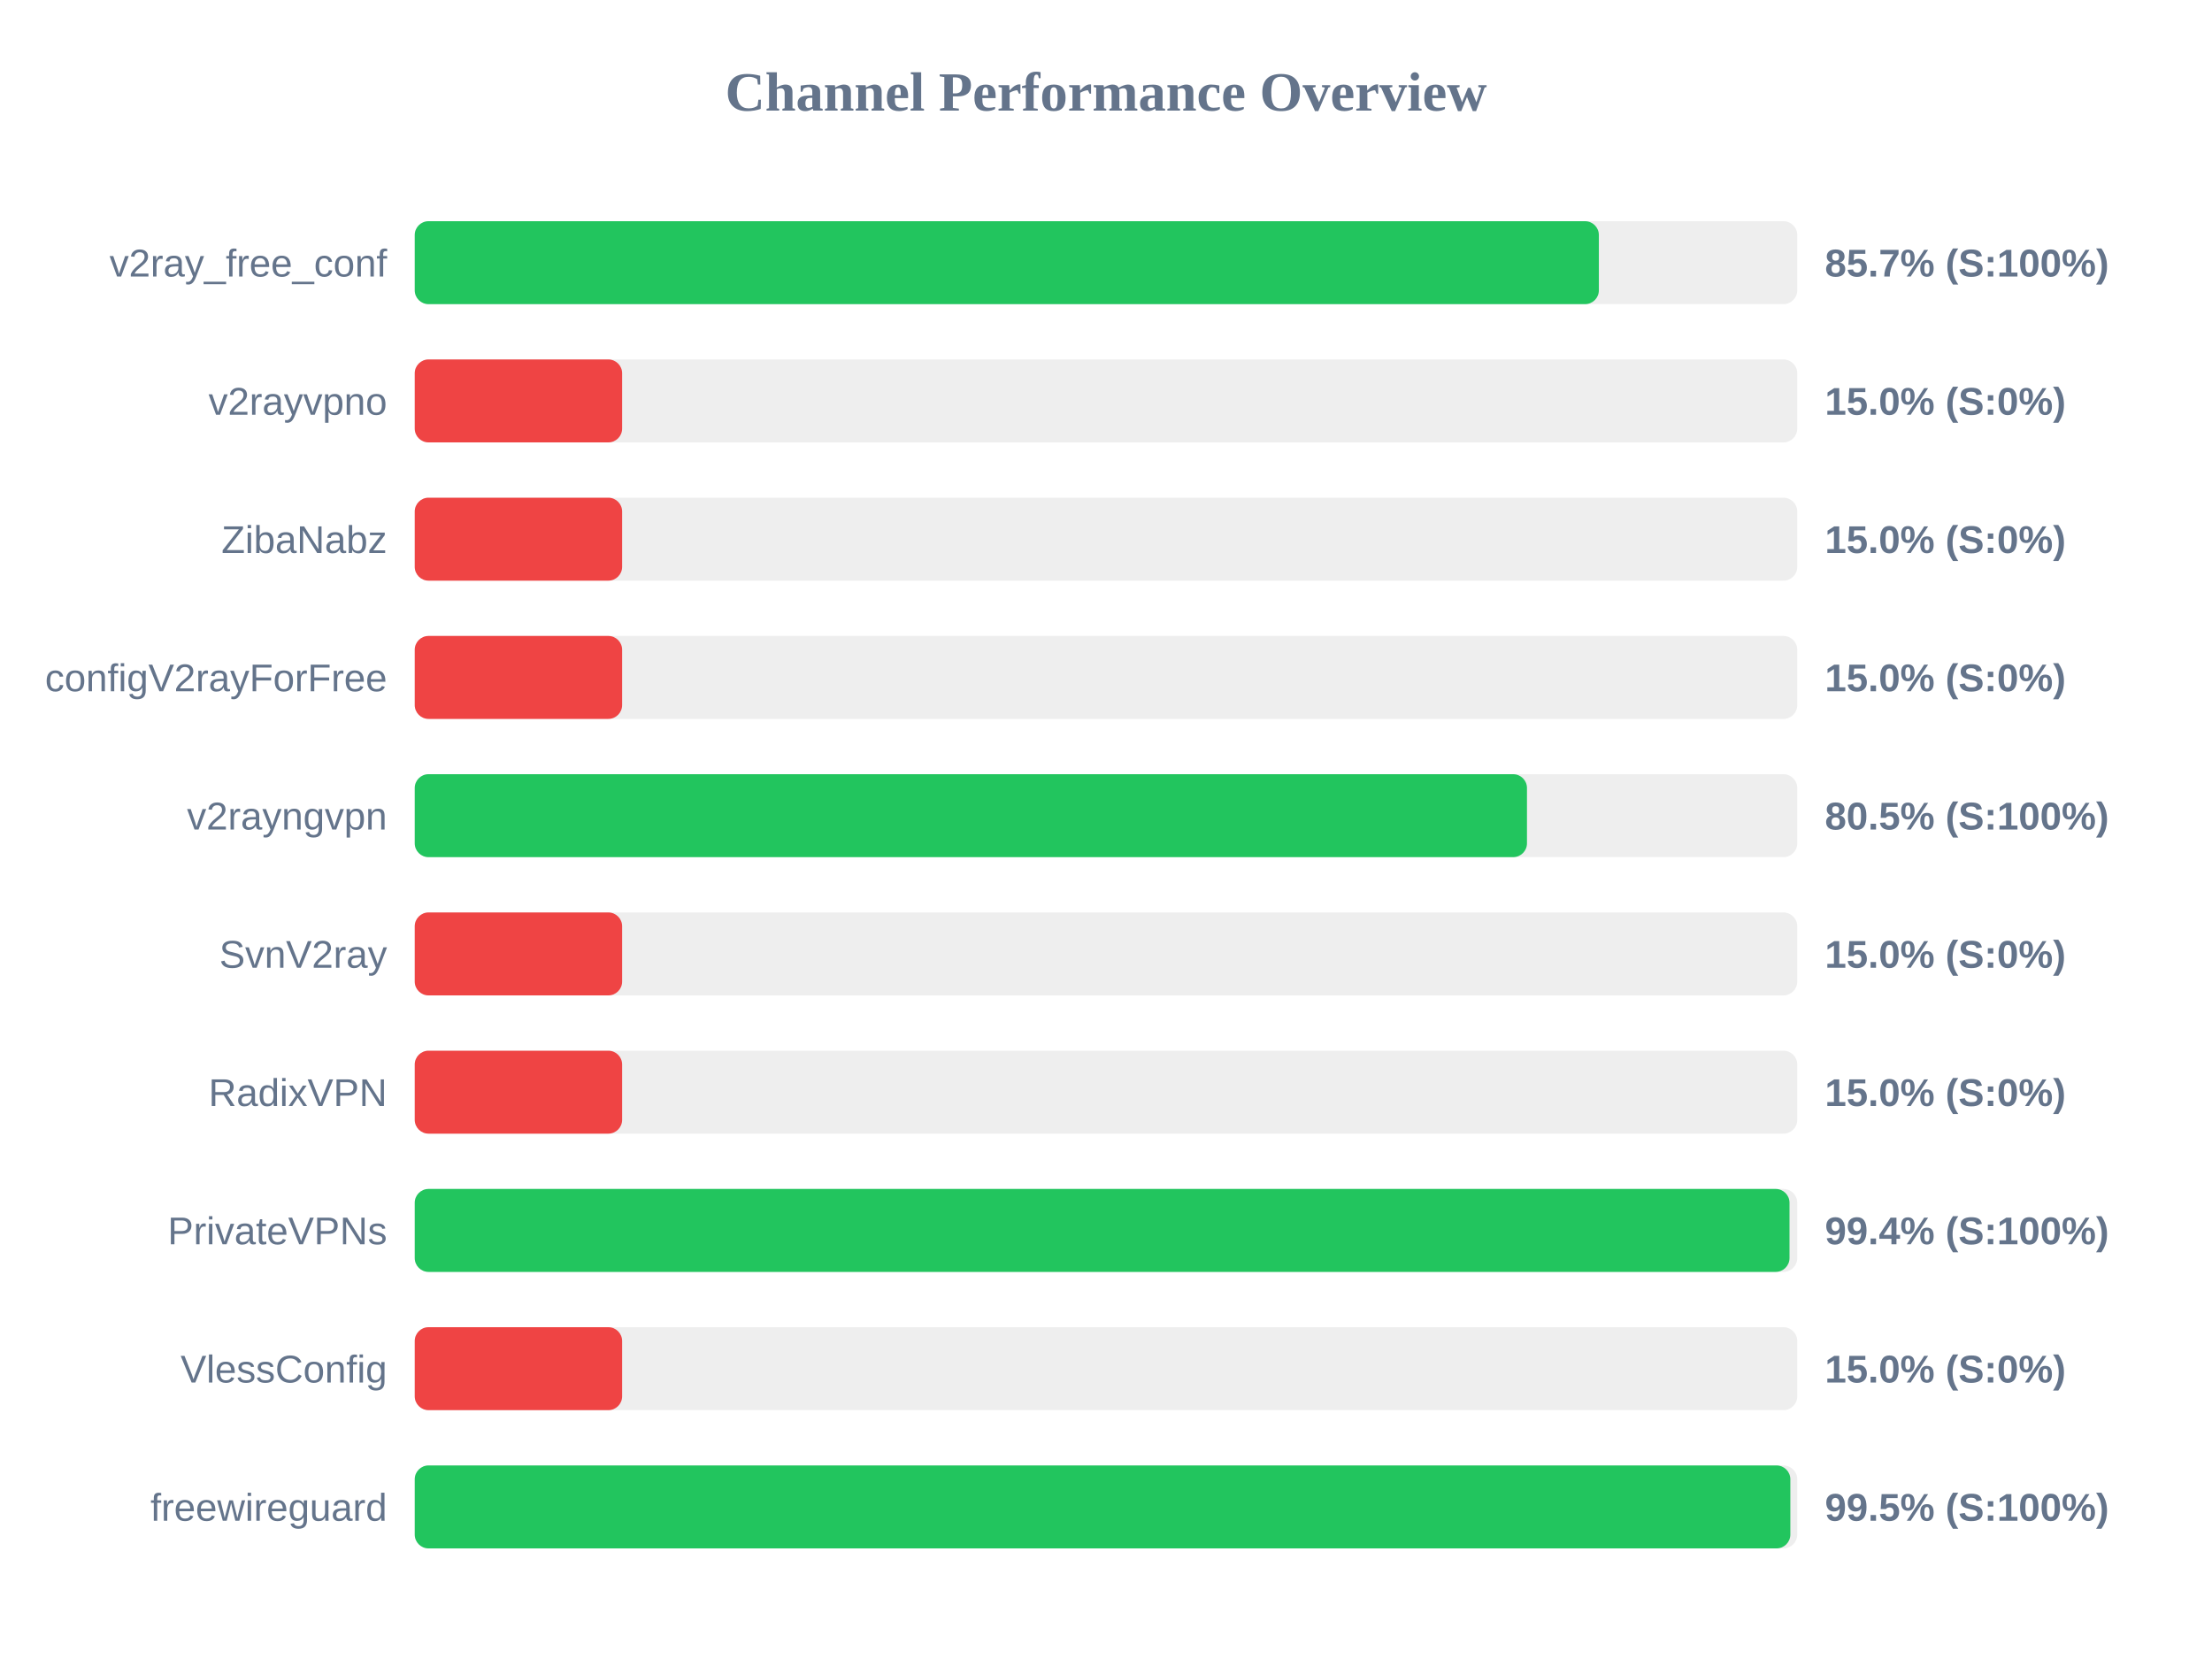
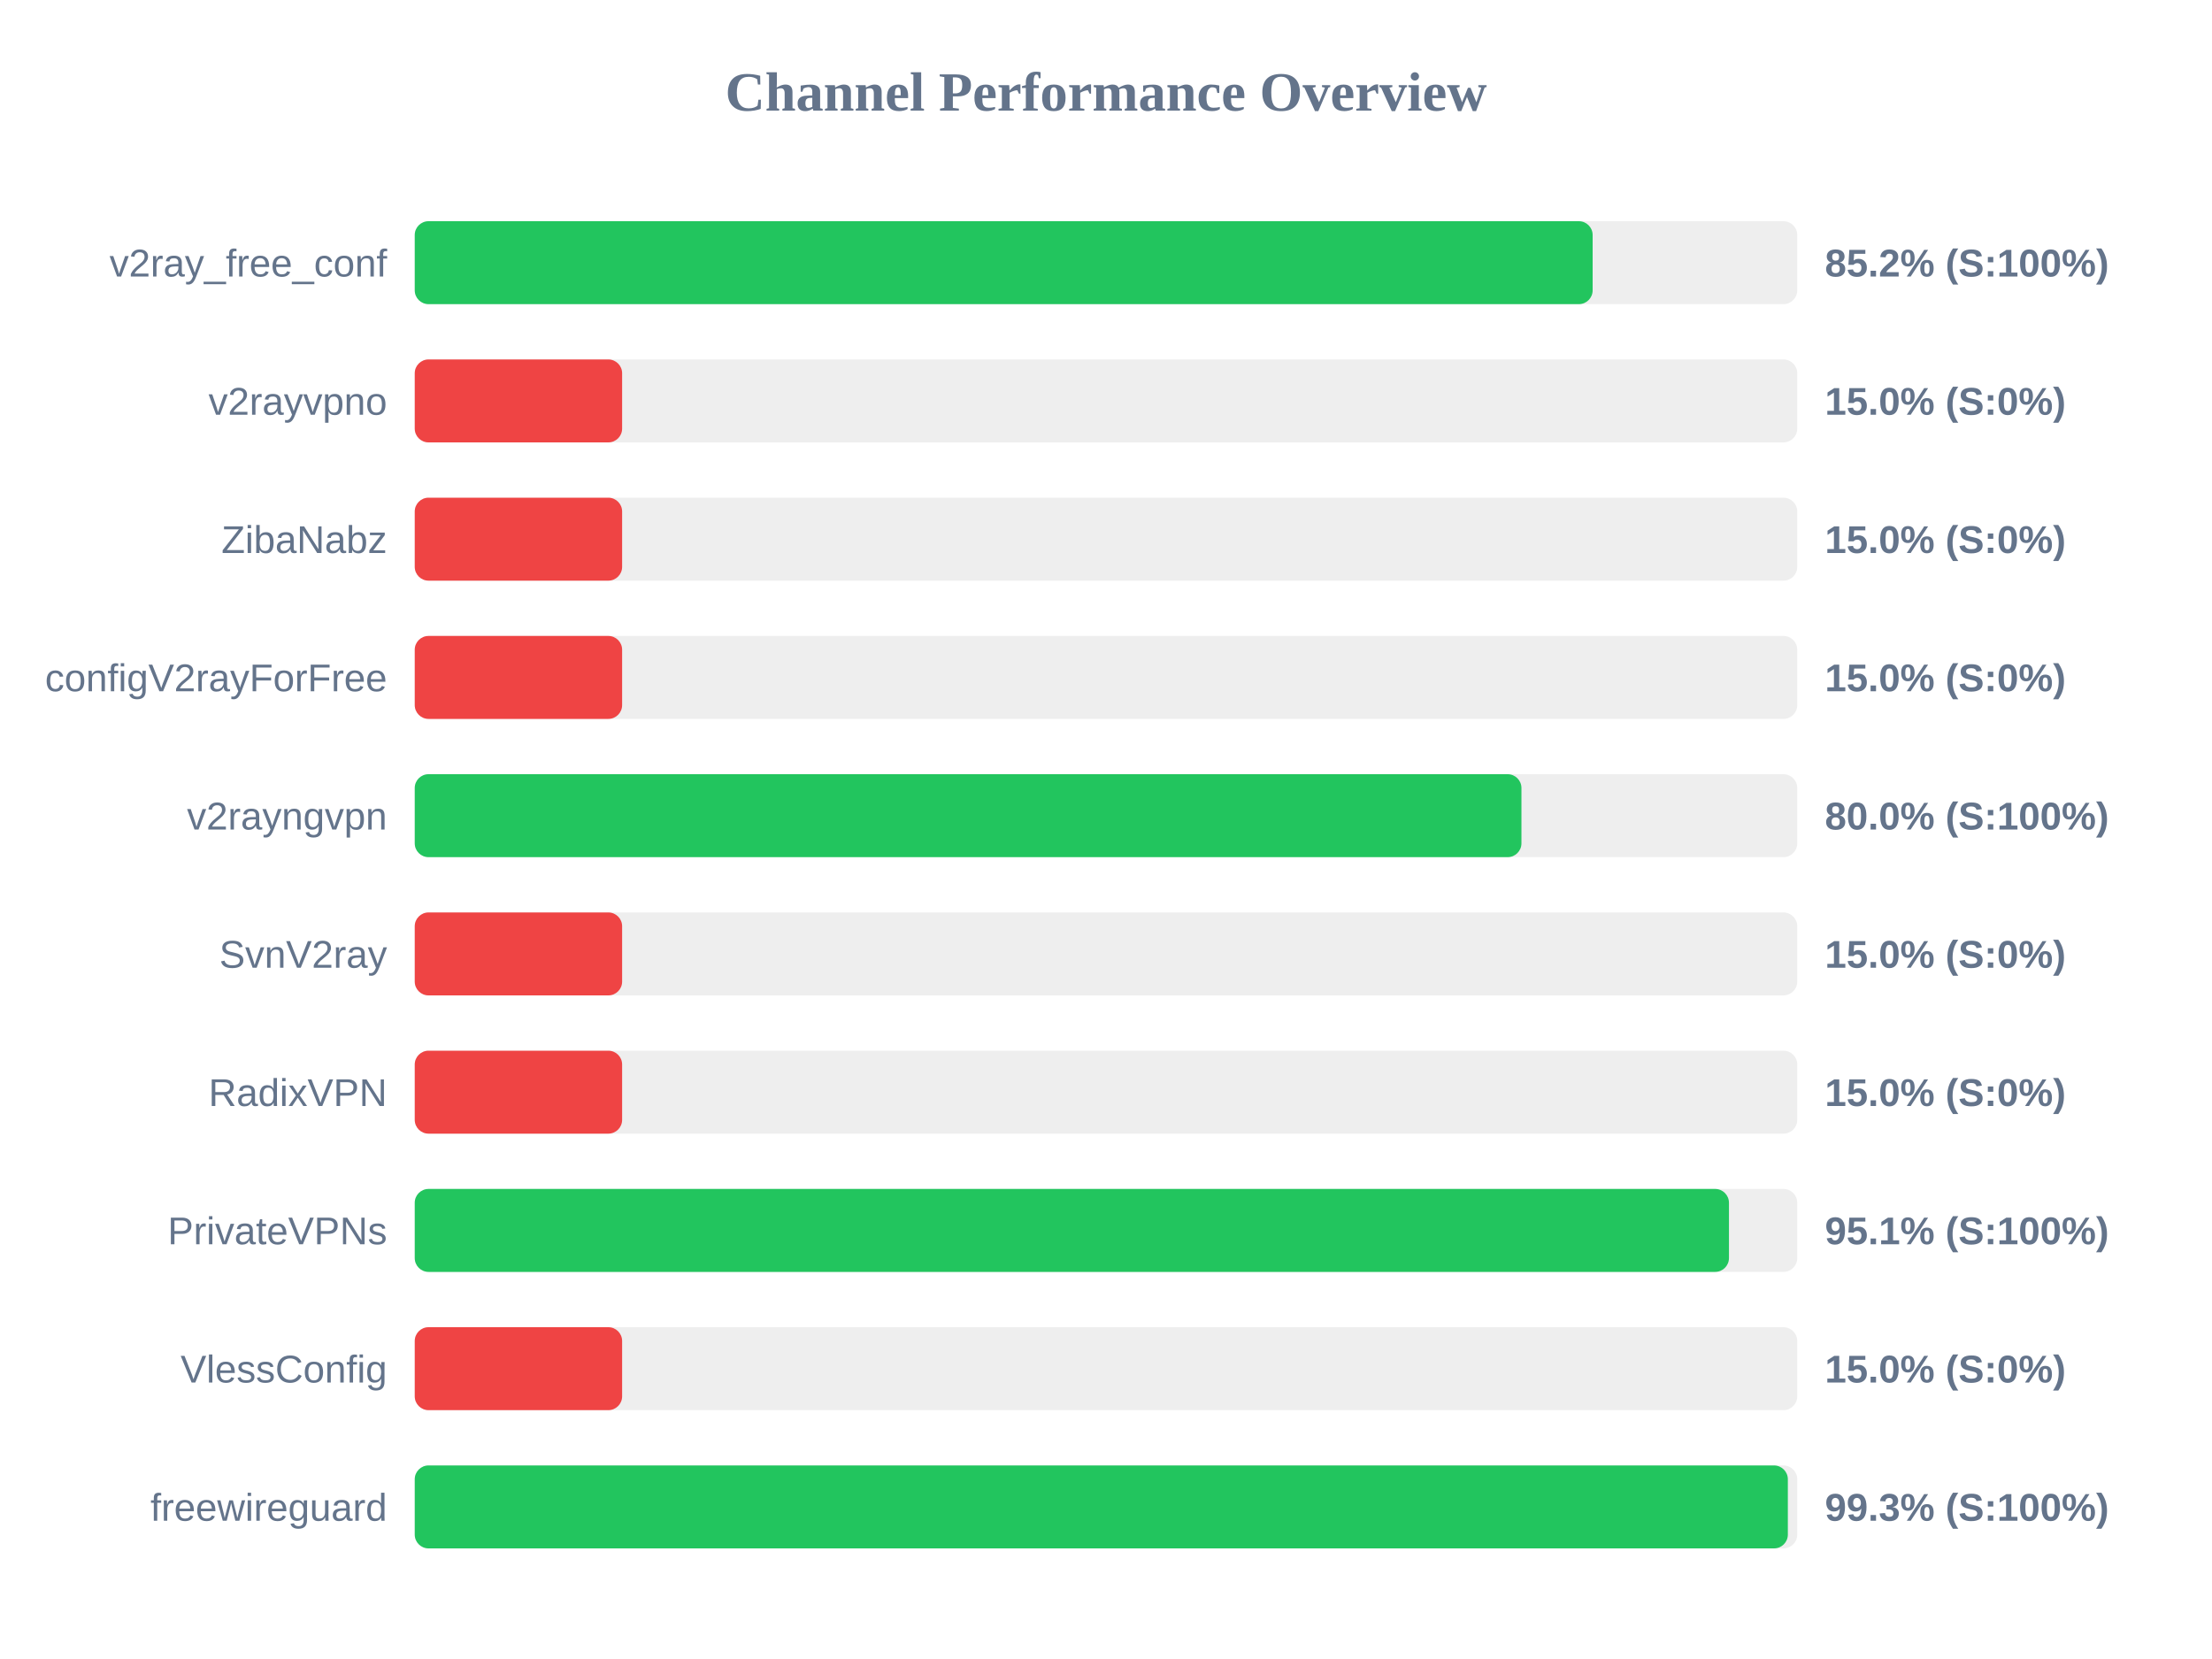
<svg xmlns="http://www.w3.org/2000/svg" width="800" height="600" version="1.1">
  <style>
        .row { font: 14px Arial; fill: #64748b; }
        .score { font: bold 14px Arial; fill: #64748b; }
    </style>
  <text x="400" y="40" text-anchor="middle" font-size="20px" font-weight="bold" fill="#64748b">Channel Performance Overview</text>
  <rect x="150" y="80" width="500" height="30" fill="#eee" rx="5" />
-   <rect x="150" y="80" width="428.25" height="30" fill="#22c55e" rx="5" />
+   <rect x="150" y="80" width="426.0" height="30" fill="#22c55e" rx="5" />
  <text x="140" y="100" text-anchor="end" class="row">v2ray_free_conf</text>
-   <text x="660" y="100" text-anchor="start" class="score">85.7% (S:100%)</text>
+   <text x="660" y="100" text-anchor="start" class="score">85.2% (S:100%)</text>
  <rect x="150" y="130" width="500" height="30" fill="#eee" rx="5" />
  <rect x="150" y="130" width="75.0" height="30" fill="#ef4444" rx="5" />
  <text x="140" y="150" text-anchor="end" class="row">v2rayvpno</text>
  <text x="660" y="150" text-anchor="start" class="score">15.0% (S:0%)</text>
  <rect x="150" y="180" width="500" height="30" fill="#eee" rx="5" />
  <rect x="150" y="180" width="75.0" height="30" fill="#ef4444" rx="5" />
  <text x="140" y="200" text-anchor="end" class="row">ZibaNabz</text>
  <text x="660" y="200" text-anchor="start" class="score">15.0% (S:0%)</text>
  <rect x="150" y="230" width="500" height="30" fill="#eee" rx="5" />
  <rect x="150" y="230" width="75.0" height="30" fill="#ef4444" rx="5" />
  <text x="140" y="250" text-anchor="end" class="row">configV2rayForFree</text>
  <text x="660" y="250" text-anchor="start" class="score">15.0% (S:0%)</text>
  <rect x="150" y="280" width="500" height="30" fill="#eee" rx="5" />
-   <rect x="150" y="280" width="402.25" height="30" fill="#22c55e" rx="5" />
+   <rect x="150" y="280" width="400.25" height="30" fill="#22c55e" rx="5" />
  <text x="140" y="300" text-anchor="end" class="row">v2rayngvpn</text>
-   <text x="660" y="300" text-anchor="start" class="score">80.5% (S:100%)</text>
+   <text x="660" y="300" text-anchor="start" class="score">80.0% (S:100%)</text>
  <rect x="150" y="330" width="500" height="30" fill="#eee" rx="5" />
  <rect x="150" y="330" width="75.0" height="30" fill="#ef4444" rx="5" />
  <text x="140" y="350" text-anchor="end" class="row">SvnV2ray</text>
  <text x="660" y="350" text-anchor="start" class="score">15.0% (S:0%)</text>
  <rect x="150" y="380" width="500" height="30" fill="#eee" rx="5" />
  <rect x="150" y="380" width="75.0" height="30" fill="#ef4444" rx="5" />
  <text x="140" y="400" text-anchor="end" class="row">RadixVPN</text>
  <text x="660" y="400" text-anchor="start" class="score">15.0% (S:0%)</text>
  <rect x="150" y="430" width="500" height="30" fill="#eee" rx="5" />
-   <rect x="150" y="430" width="497.2" height="30" fill="#22c55e" rx="5" />
+   <rect x="150" y="430" width="475.3" height="30" fill="#22c55e" rx="5" />
  <text x="140" y="450" text-anchor="end" class="row">PrivateVPNs</text>
-   <text x="660" y="450" text-anchor="start" class="score">99.4% (S:100%)</text>
+   <text x="660" y="450" text-anchor="start" class="score">95.1% (S:100%)</text>
  <rect x="150" y="480" width="500" height="30" fill="#eee" rx="5" />
  <rect x="150" y="480" width="75.0" height="30" fill="#ef4444" rx="5" />
  <text x="140" y="500" text-anchor="end" class="row">VlessConfig</text>
  <text x="660" y="500" text-anchor="start" class="score">15.0% (S:0%)</text>
  <rect x="150" y="530" width="500" height="30" fill="#eee" rx="5" />
-   <rect x="150" y="530" width="497.5" height="30" fill="#22c55e" rx="5" />
+   <rect x="150" y="530" width="496.6" height="30" fill="#22c55e" rx="5" />
  <text x="140" y="550" text-anchor="end" class="row">freewireguard</text>
-   <text x="660" y="550" text-anchor="start" class="score">99.5% (S:100%)</text>
+   <text x="660" y="550" text-anchor="start" class="score">99.3% (S:100%)</text>
</svg>
